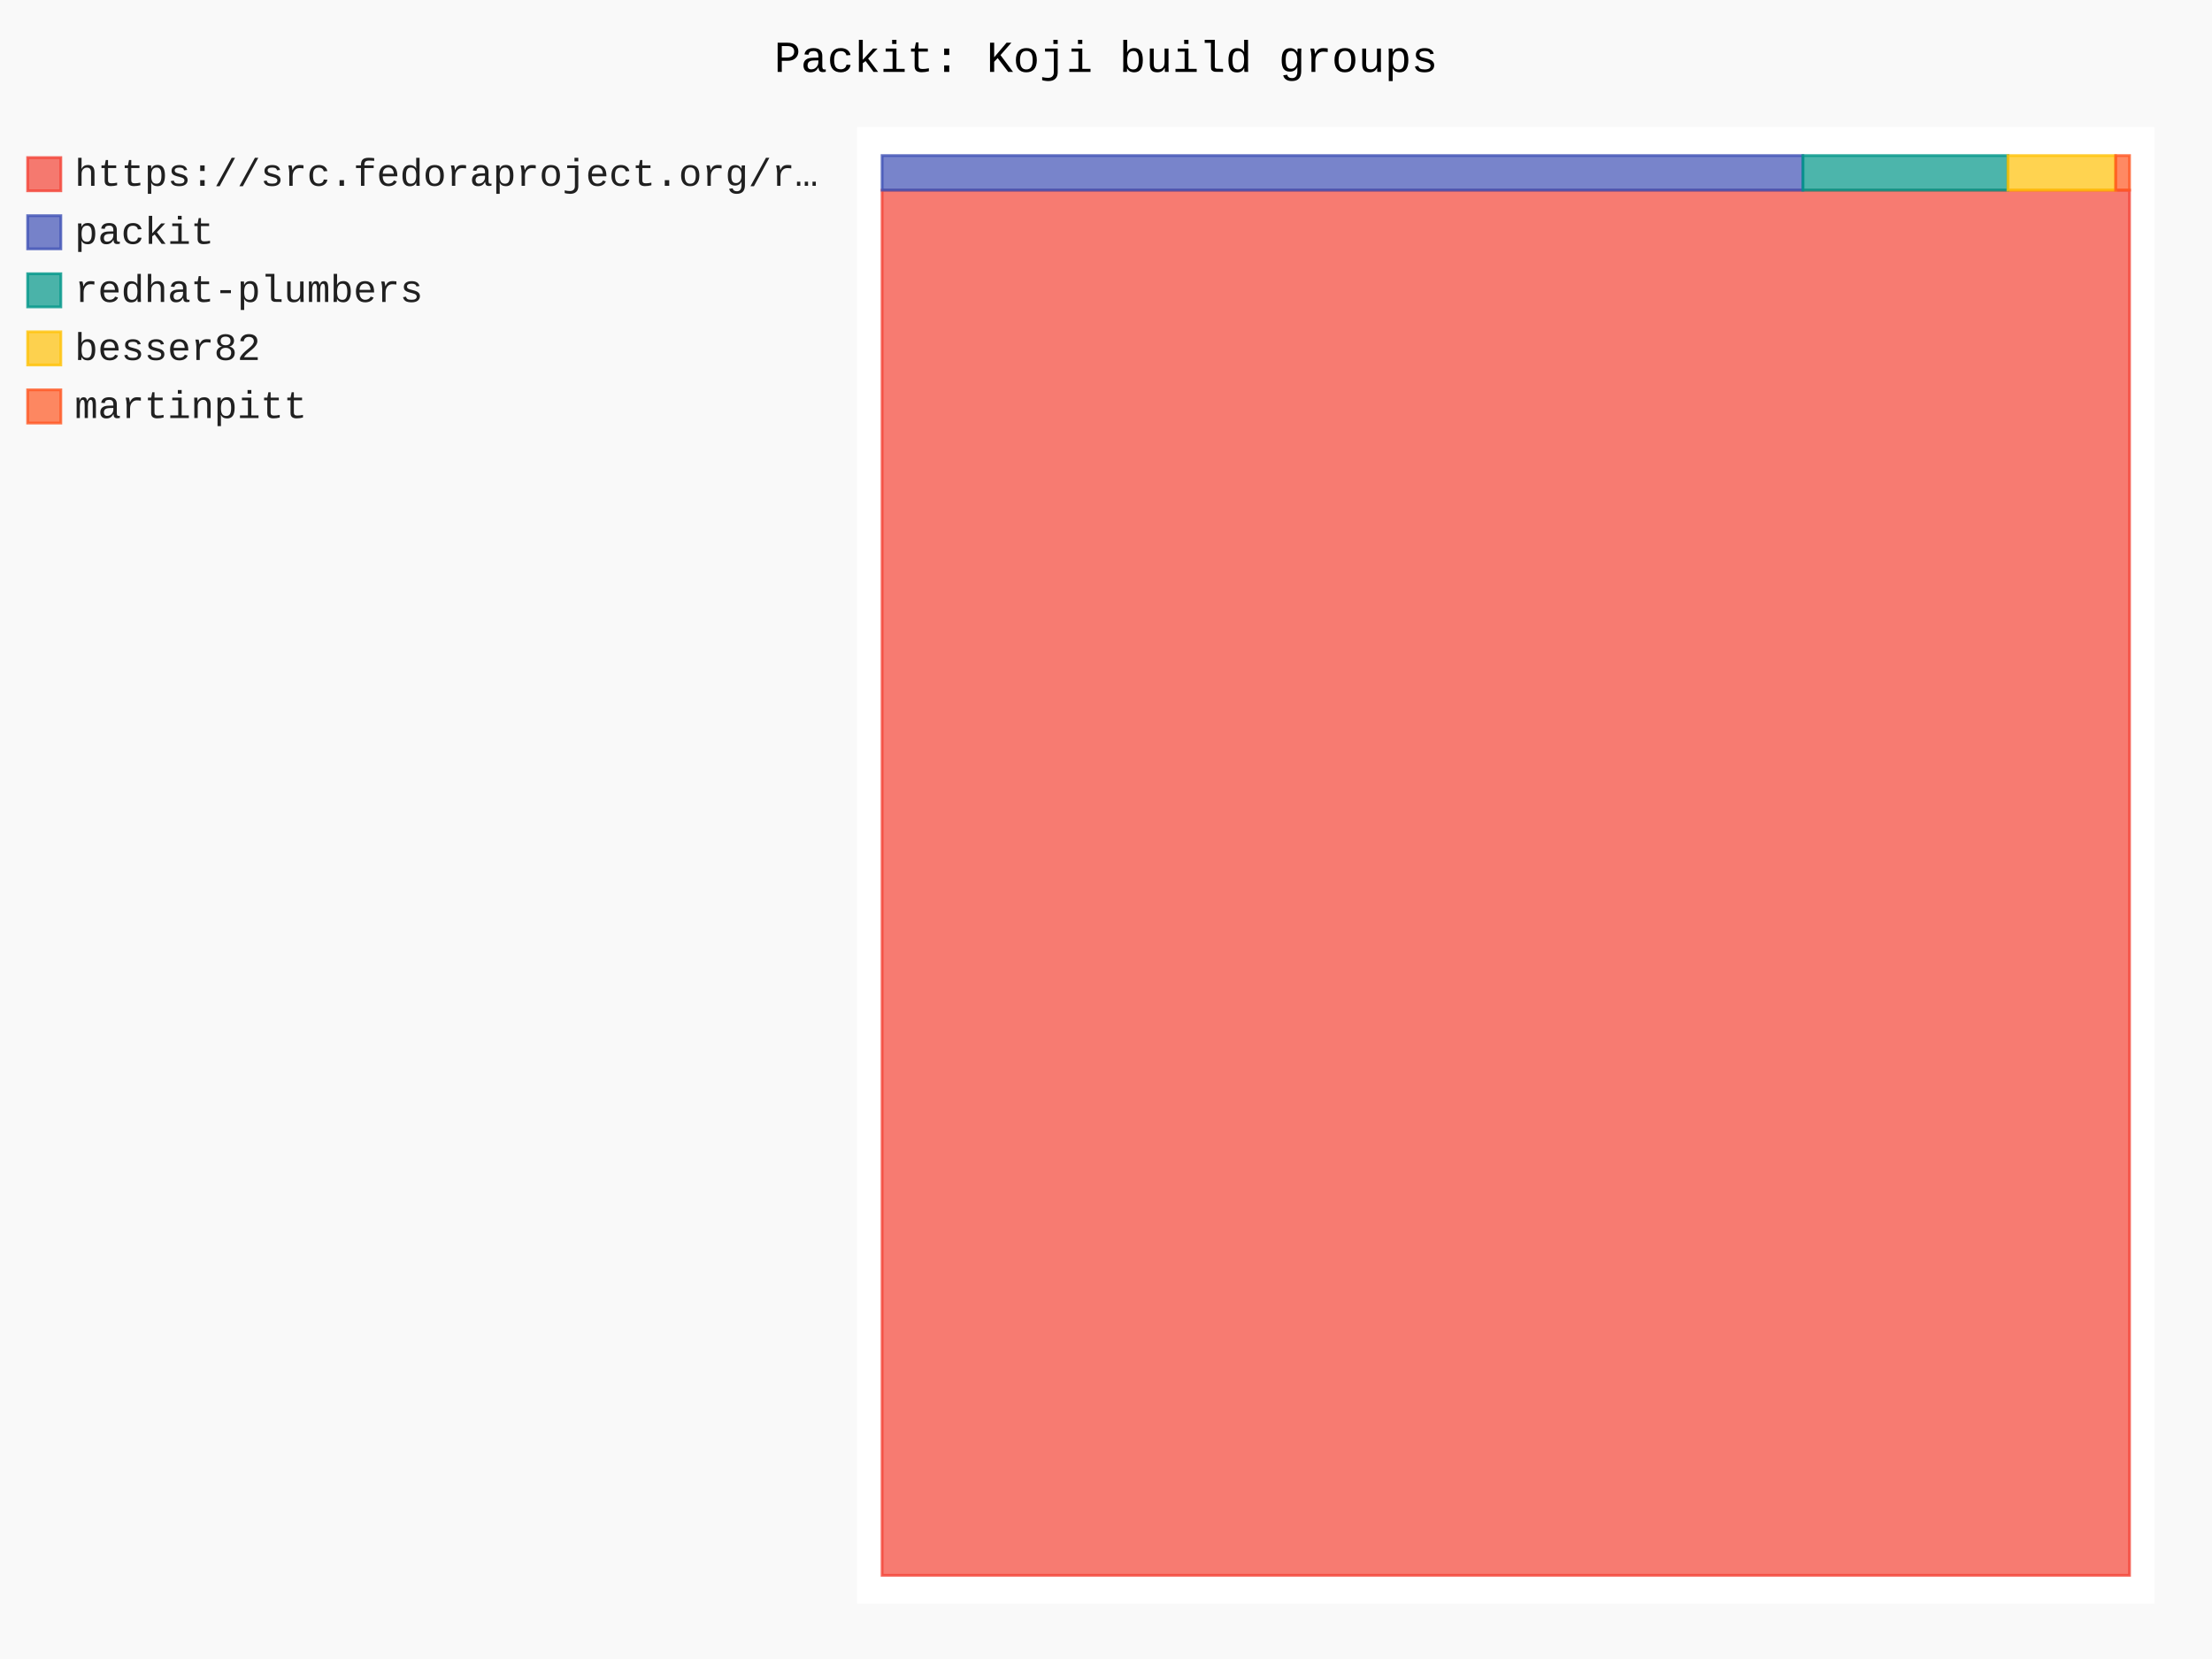
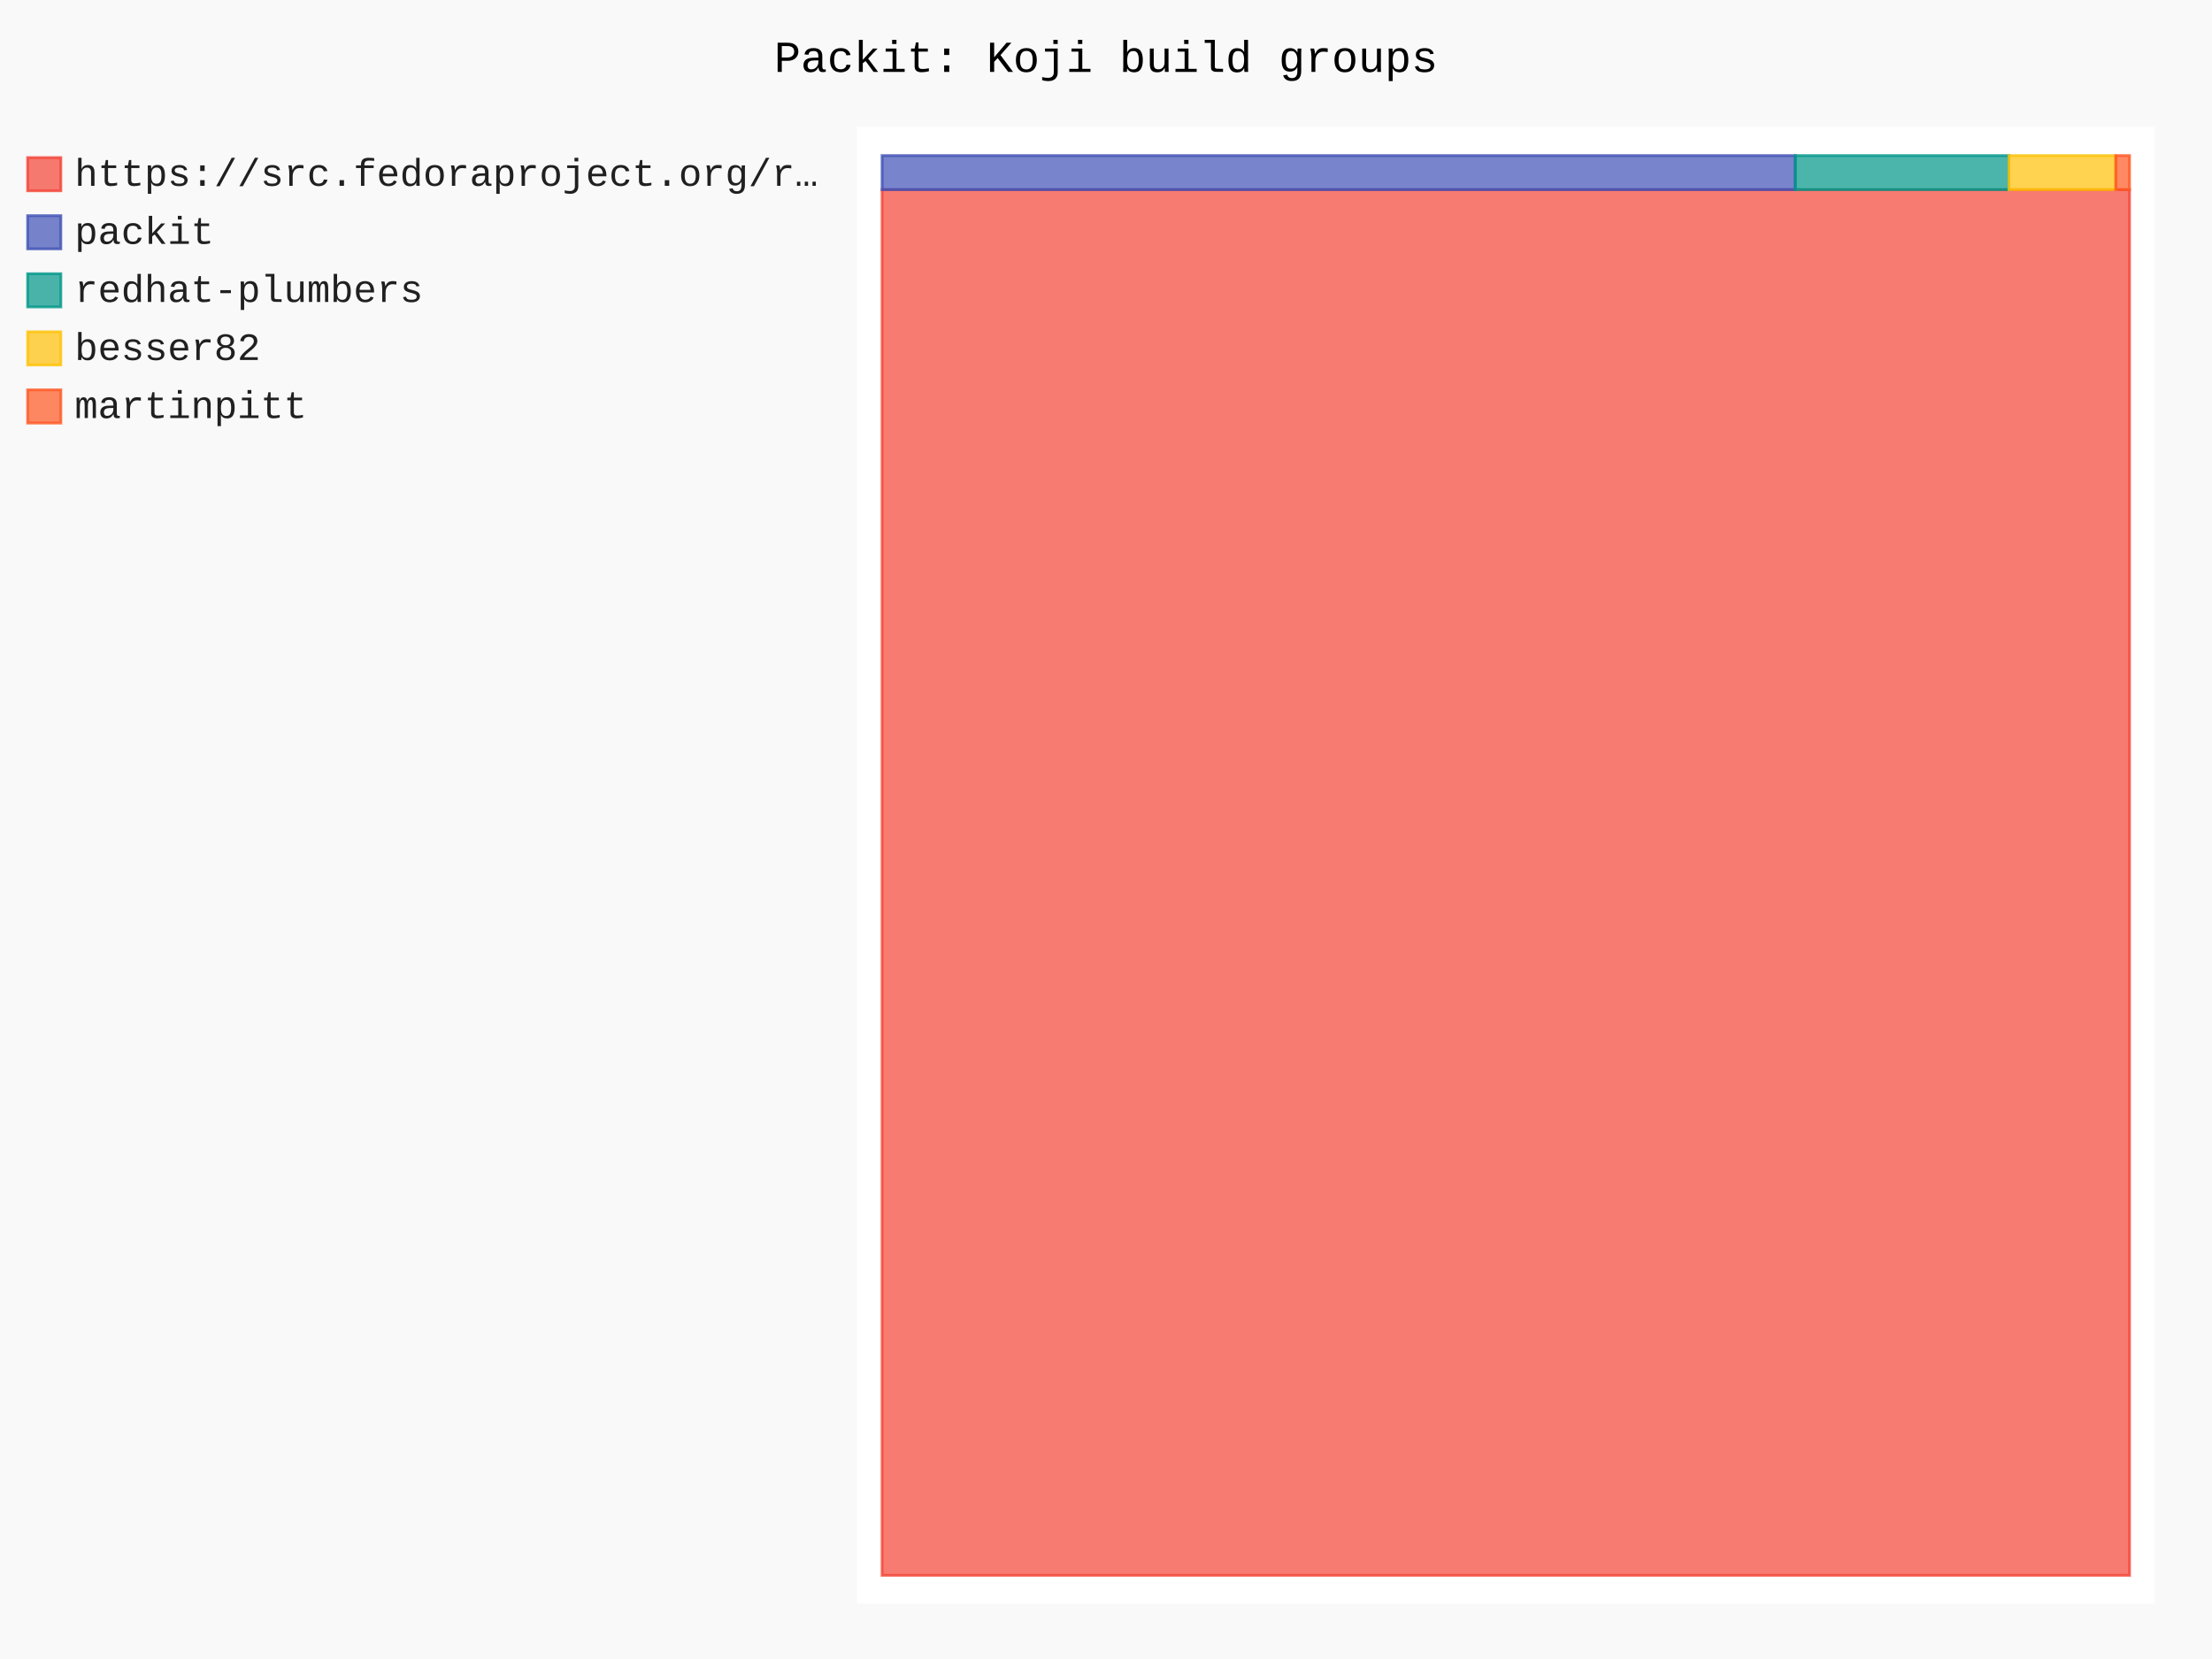
- <svg xmlns="http://www.w3.org/2000/svg" id="chart-67bbe851-855c-4f16-acff-28c08dc709ea" class="pygal-chart" viewBox="0 0 800 600">
+ <svg xmlns="http://www.w3.org/2000/svg" id="chart-49b9fca3-d3e0-478d-bb43-c626ccb20d8c" class="pygal-chart" viewBox="0 0 800 600">
  <defs>
-     <style type="text/css">#chart-67bbe851-855c-4f16-acff-28c08dc709ea{-webkit-user-select:none;-webkit-font-smoothing:antialiased;font-family:Consolas,"Liberation Mono",Menlo,Courier,monospace}#chart-67bbe851-855c-4f16-acff-28c08dc709ea .title{font-family:Consolas,"Liberation Mono",Menlo,Courier,monospace;font-size:16px}#chart-67bbe851-855c-4f16-acff-28c08dc709ea .legends .legend text{font-family:Consolas,"Liberation Mono",Menlo,Courier,monospace;font-size:14px}#chart-67bbe851-855c-4f16-acff-28c08dc709ea .axis text{font-family:Consolas,"Liberation Mono",Menlo,Courier,monospace;font-size:10px}#chart-67bbe851-855c-4f16-acff-28c08dc709ea .axis text.major{font-family:Consolas,"Liberation Mono",Menlo,Courier,monospace;font-size:10px}#chart-67bbe851-855c-4f16-acff-28c08dc709ea .text-overlay text.value{font-family:Consolas,"Liberation Mono",Menlo,Courier,monospace;font-size:16px}#chart-67bbe851-855c-4f16-acff-28c08dc709ea .text-overlay text.label{font-family:Consolas,"Liberation Mono",Menlo,Courier,monospace;font-size:10px}#chart-67bbe851-855c-4f16-acff-28c08dc709ea .tooltip{font-family:Consolas,"Liberation Mono",Menlo,Courier,monospace;font-size:14px}#chart-67bbe851-855c-4f16-acff-28c08dc709ea text.no_data{font-family:Consolas,"Liberation Mono",Menlo,Courier,monospace;font-size:64px}
- #chart-67bbe851-855c-4f16-acff-28c08dc709ea{background-color:rgba(249,249,249,1)}#chart-67bbe851-855c-4f16-acff-28c08dc709ea path,#chart-67bbe851-855c-4f16-acff-28c08dc709ea line,#chart-67bbe851-855c-4f16-acff-28c08dc709ea rect,#chart-67bbe851-855c-4f16-acff-28c08dc709ea circle{-webkit-transition:150ms;-moz-transition:150ms;transition:150ms}#chart-67bbe851-855c-4f16-acff-28c08dc709ea .graph &gt; .background{fill:rgba(249,249,249,1)}#chart-67bbe851-855c-4f16-acff-28c08dc709ea .plot &gt; .background{fill:rgba(255,255,255,1)}#chart-67bbe851-855c-4f16-acff-28c08dc709ea .graph{fill:rgba(0,0,0,.87)}#chart-67bbe851-855c-4f16-acff-28c08dc709ea text.no_data{fill:rgba(0,0,0,1)}#chart-67bbe851-855c-4f16-acff-28c08dc709ea .title{fill:rgba(0,0,0,1)}#chart-67bbe851-855c-4f16-acff-28c08dc709ea .legends .legend text{fill:rgba(0,0,0,.87)}#chart-67bbe851-855c-4f16-acff-28c08dc709ea .legends .legend:hover text{fill:rgba(0,0,0,1)}#chart-67bbe851-855c-4f16-acff-28c08dc709ea .axis .line{stroke:rgba(0,0,0,1)}#chart-67bbe851-855c-4f16-acff-28c08dc709ea .axis .guide.line{stroke:rgba(0,0,0,.54)}#chart-67bbe851-855c-4f16-acff-28c08dc709ea .axis .major.line{stroke:rgba(0,0,0,.87)}#chart-67bbe851-855c-4f16-acff-28c08dc709ea .axis text.major{fill:rgba(0,0,0,1)}#chart-67bbe851-855c-4f16-acff-28c08dc709ea .axis.y .guides:hover .guide.line,#chart-67bbe851-855c-4f16-acff-28c08dc709ea .line-graph .axis.x .guides:hover .guide.line,#chart-67bbe851-855c-4f16-acff-28c08dc709ea .stackedline-graph .axis.x .guides:hover .guide.line,#chart-67bbe851-855c-4f16-acff-28c08dc709ea .xy-graph .axis.x .guides:hover .guide.line{stroke:rgba(0,0,0,1)}#chart-67bbe851-855c-4f16-acff-28c08dc709ea .axis .guides:hover text{fill:rgba(0,0,0,1)}#chart-67bbe851-855c-4f16-acff-28c08dc709ea .reactive{fill-opacity:.7;stroke-opacity:.8;stroke-width:1}#chart-67bbe851-855c-4f16-acff-28c08dc709ea .ci{stroke:rgba(0,0,0,.87)}#chart-67bbe851-855c-4f16-acff-28c08dc709ea .reactive.active,#chart-67bbe851-855c-4f16-acff-28c08dc709ea .active .reactive{fill-opacity:.8;stroke-opacity:.9;stroke-width:4}#chart-67bbe851-855c-4f16-acff-28c08dc709ea .ci .reactive.active{stroke-width:1.5}#chart-67bbe851-855c-4f16-acff-28c08dc709ea .series text{fill:rgba(0,0,0,1)}#chart-67bbe851-855c-4f16-acff-28c08dc709ea .tooltip rect{fill:rgba(255,255,255,1);stroke:rgba(0,0,0,1);-webkit-transition:opacity 150ms;-moz-transition:opacity 150ms;transition:opacity 150ms}#chart-67bbe851-855c-4f16-acff-28c08dc709ea .tooltip .label{fill:rgba(0,0,0,.87)}#chart-67bbe851-855c-4f16-acff-28c08dc709ea .tooltip .label{fill:rgba(0,0,0,.87)}#chart-67bbe851-855c-4f16-acff-28c08dc709ea .tooltip .legend{font-size:.8em;fill:rgba(0,0,0,.54)}#chart-67bbe851-855c-4f16-acff-28c08dc709ea .tooltip .x_label{font-size:.6em;fill:rgba(0,0,0,1)}#chart-67bbe851-855c-4f16-acff-28c08dc709ea .tooltip .xlink{font-size:.5em;text-decoration:underline}#chart-67bbe851-855c-4f16-acff-28c08dc709ea .tooltip .value{font-size:1.5em}#chart-67bbe851-855c-4f16-acff-28c08dc709ea .bound{font-size:.5em}#chart-67bbe851-855c-4f16-acff-28c08dc709ea .max-value{font-size:.75em;fill:rgba(0,0,0,.54)}#chart-67bbe851-855c-4f16-acff-28c08dc709ea .map-element{fill:rgba(255,255,255,1);stroke:rgba(0,0,0,.54) !important}#chart-67bbe851-855c-4f16-acff-28c08dc709ea .map-element .reactive{fill-opacity:inherit;stroke-opacity:inherit}#chart-67bbe851-855c-4f16-acff-28c08dc709ea .color-0,#chart-67bbe851-855c-4f16-acff-28c08dc709ea .color-0 a:visited{stroke:#F44336;fill:#F44336}#chart-67bbe851-855c-4f16-acff-28c08dc709ea .color-1,#chart-67bbe851-855c-4f16-acff-28c08dc709ea .color-1 a:visited{stroke:#3F51B5;fill:#3F51B5}#chart-67bbe851-855c-4f16-acff-28c08dc709ea .color-2,#chart-67bbe851-855c-4f16-acff-28c08dc709ea .color-2 a:visited{stroke:#009688;fill:#009688}#chart-67bbe851-855c-4f16-acff-28c08dc709ea .color-3,#chart-67bbe851-855c-4f16-acff-28c08dc709ea .color-3 a:visited{stroke:#FFC107;fill:#FFC107}#chart-67bbe851-855c-4f16-acff-28c08dc709ea .color-4,#chart-67bbe851-855c-4f16-acff-28c08dc709ea .color-4 a:visited{stroke:#FF5722;fill:#FF5722}#chart-67bbe851-855c-4f16-acff-28c08dc709ea .text-overlay .color-0 text{fill:black}#chart-67bbe851-855c-4f16-acff-28c08dc709ea .text-overlay .color-1 text{fill:black}#chart-67bbe851-855c-4f16-acff-28c08dc709ea .text-overlay .color-2 text{fill:black}#chart-67bbe851-855c-4f16-acff-28c08dc709ea .text-overlay .color-3 text{fill:black}#chart-67bbe851-855c-4f16-acff-28c08dc709ea .text-overlay .color-4 text{fill:black}
- #chart-67bbe851-855c-4f16-acff-28c08dc709ea text.no_data{text-anchor:middle}#chart-67bbe851-855c-4f16-acff-28c08dc709ea .guide.line{fill:none}#chart-67bbe851-855c-4f16-acff-28c08dc709ea .centered{text-anchor:middle}#chart-67bbe851-855c-4f16-acff-28c08dc709ea .title{text-anchor:middle}#chart-67bbe851-855c-4f16-acff-28c08dc709ea .legends .legend text{fill-opacity:1}#chart-67bbe851-855c-4f16-acff-28c08dc709ea .axis.x text{text-anchor:middle}#chart-67bbe851-855c-4f16-acff-28c08dc709ea .axis.x:not(.web) text[transform]{text-anchor:start}#chart-67bbe851-855c-4f16-acff-28c08dc709ea .axis.x:not(.web) text[transform].backwards{text-anchor:end}#chart-67bbe851-855c-4f16-acff-28c08dc709ea .axis.y text{text-anchor:end}#chart-67bbe851-855c-4f16-acff-28c08dc709ea .axis.y text[transform].backwards{text-anchor:start}#chart-67bbe851-855c-4f16-acff-28c08dc709ea .axis.y2 text{text-anchor:start}#chart-67bbe851-855c-4f16-acff-28c08dc709ea .axis.y2 text[transform].backwards{text-anchor:end}#chart-67bbe851-855c-4f16-acff-28c08dc709ea .axis .guide.line{stroke-dasharray:4,4;stroke:black}#chart-67bbe851-855c-4f16-acff-28c08dc709ea .axis .major.guide.line{stroke-dasharray:6,6;stroke:black}#chart-67bbe851-855c-4f16-acff-28c08dc709ea .horizontal .axis.y .guide.line,#chart-67bbe851-855c-4f16-acff-28c08dc709ea .horizontal .axis.y2 .guide.line,#chart-67bbe851-855c-4f16-acff-28c08dc709ea .vertical .axis.x .guide.line{opacity:0}#chart-67bbe851-855c-4f16-acff-28c08dc709ea .horizontal .axis.always_show .guide.line,#chart-67bbe851-855c-4f16-acff-28c08dc709ea .vertical .axis.always_show .guide.line{opacity:1 !important}#chart-67bbe851-855c-4f16-acff-28c08dc709ea .axis.y .guides:hover .guide.line,#chart-67bbe851-855c-4f16-acff-28c08dc709ea .axis.y2 .guides:hover .guide.line,#chart-67bbe851-855c-4f16-acff-28c08dc709ea .axis.x .guides:hover .guide.line{opacity:1}#chart-67bbe851-855c-4f16-acff-28c08dc709ea .axis .guides:hover text{opacity:1}#chart-67bbe851-855c-4f16-acff-28c08dc709ea .nofill{fill:none}#chart-67bbe851-855c-4f16-acff-28c08dc709ea .subtle-fill{fill-opacity:.2}#chart-67bbe851-855c-4f16-acff-28c08dc709ea .dot{stroke-width:1px;fill-opacity:1;stroke-opacity:1}#chart-67bbe851-855c-4f16-acff-28c08dc709ea .dot.active{stroke-width:5px}#chart-67bbe851-855c-4f16-acff-28c08dc709ea .dot.negative{fill:transparent}#chart-67bbe851-855c-4f16-acff-28c08dc709ea text,#chart-67bbe851-855c-4f16-acff-28c08dc709ea tspan{stroke:none !important}#chart-67bbe851-855c-4f16-acff-28c08dc709ea .series text.active{opacity:1}#chart-67bbe851-855c-4f16-acff-28c08dc709ea .tooltip rect{fill-opacity:.95;stroke-width:.5}#chart-67bbe851-855c-4f16-acff-28c08dc709ea .tooltip text{fill-opacity:1}#chart-67bbe851-855c-4f16-acff-28c08dc709ea .showable{visibility:hidden}#chart-67bbe851-855c-4f16-acff-28c08dc709ea .showable.shown{visibility:visible}#chart-67bbe851-855c-4f16-acff-28c08dc709ea .gauge-background{fill:rgba(229,229,229,1);stroke:none}#chart-67bbe851-855c-4f16-acff-28c08dc709ea .bg-lines{stroke:rgba(249,249,249,1);stroke-width:2px}</style>
+     <style type="text/css">#chart-49b9fca3-d3e0-478d-bb43-c626ccb20d8c{-webkit-user-select:none;-webkit-font-smoothing:antialiased;font-family:Consolas,"Liberation Mono",Menlo,Courier,monospace}#chart-49b9fca3-d3e0-478d-bb43-c626ccb20d8c .title{font-family:Consolas,"Liberation Mono",Menlo,Courier,monospace;font-size:16px}#chart-49b9fca3-d3e0-478d-bb43-c626ccb20d8c .legends .legend text{font-family:Consolas,"Liberation Mono",Menlo,Courier,monospace;font-size:14px}#chart-49b9fca3-d3e0-478d-bb43-c626ccb20d8c .axis text{font-family:Consolas,"Liberation Mono",Menlo,Courier,monospace;font-size:10px}#chart-49b9fca3-d3e0-478d-bb43-c626ccb20d8c .axis text.major{font-family:Consolas,"Liberation Mono",Menlo,Courier,monospace;font-size:10px}#chart-49b9fca3-d3e0-478d-bb43-c626ccb20d8c .text-overlay text.value{font-family:Consolas,"Liberation Mono",Menlo,Courier,monospace;font-size:16px}#chart-49b9fca3-d3e0-478d-bb43-c626ccb20d8c .text-overlay text.label{font-family:Consolas,"Liberation Mono",Menlo,Courier,monospace;font-size:10px}#chart-49b9fca3-d3e0-478d-bb43-c626ccb20d8c .tooltip{font-family:Consolas,"Liberation Mono",Menlo,Courier,monospace;font-size:14px}#chart-49b9fca3-d3e0-478d-bb43-c626ccb20d8c text.no_data{font-family:Consolas,"Liberation Mono",Menlo,Courier,monospace;font-size:64px}
+ #chart-49b9fca3-d3e0-478d-bb43-c626ccb20d8c{background-color:rgba(249,249,249,1)}#chart-49b9fca3-d3e0-478d-bb43-c626ccb20d8c path,#chart-49b9fca3-d3e0-478d-bb43-c626ccb20d8c line,#chart-49b9fca3-d3e0-478d-bb43-c626ccb20d8c rect,#chart-49b9fca3-d3e0-478d-bb43-c626ccb20d8c circle{-webkit-transition:150ms;-moz-transition:150ms;transition:150ms}#chart-49b9fca3-d3e0-478d-bb43-c626ccb20d8c .graph &gt; .background{fill:rgba(249,249,249,1)}#chart-49b9fca3-d3e0-478d-bb43-c626ccb20d8c .plot &gt; .background{fill:rgba(255,255,255,1)}#chart-49b9fca3-d3e0-478d-bb43-c626ccb20d8c .graph{fill:rgba(0,0,0,.87)}#chart-49b9fca3-d3e0-478d-bb43-c626ccb20d8c text.no_data{fill:rgba(0,0,0,1)}#chart-49b9fca3-d3e0-478d-bb43-c626ccb20d8c .title{fill:rgba(0,0,0,1)}#chart-49b9fca3-d3e0-478d-bb43-c626ccb20d8c .legends .legend text{fill:rgba(0,0,0,.87)}#chart-49b9fca3-d3e0-478d-bb43-c626ccb20d8c .legends .legend:hover text{fill:rgba(0,0,0,1)}#chart-49b9fca3-d3e0-478d-bb43-c626ccb20d8c .axis .line{stroke:rgba(0,0,0,1)}#chart-49b9fca3-d3e0-478d-bb43-c626ccb20d8c .axis .guide.line{stroke:rgba(0,0,0,.54)}#chart-49b9fca3-d3e0-478d-bb43-c626ccb20d8c .axis .major.line{stroke:rgba(0,0,0,.87)}#chart-49b9fca3-d3e0-478d-bb43-c626ccb20d8c .axis text.major{fill:rgba(0,0,0,1)}#chart-49b9fca3-d3e0-478d-bb43-c626ccb20d8c .axis.y .guides:hover .guide.line,#chart-49b9fca3-d3e0-478d-bb43-c626ccb20d8c .line-graph .axis.x .guides:hover .guide.line,#chart-49b9fca3-d3e0-478d-bb43-c626ccb20d8c .stackedline-graph .axis.x .guides:hover .guide.line,#chart-49b9fca3-d3e0-478d-bb43-c626ccb20d8c .xy-graph .axis.x .guides:hover .guide.line{stroke:rgba(0,0,0,1)}#chart-49b9fca3-d3e0-478d-bb43-c626ccb20d8c .axis .guides:hover text{fill:rgba(0,0,0,1)}#chart-49b9fca3-d3e0-478d-bb43-c626ccb20d8c .reactive{fill-opacity:.7;stroke-opacity:.8;stroke-width:1}#chart-49b9fca3-d3e0-478d-bb43-c626ccb20d8c .ci{stroke:rgba(0,0,0,.87)}#chart-49b9fca3-d3e0-478d-bb43-c626ccb20d8c .reactive.active,#chart-49b9fca3-d3e0-478d-bb43-c626ccb20d8c .active .reactive{fill-opacity:.8;stroke-opacity:.9;stroke-width:4}#chart-49b9fca3-d3e0-478d-bb43-c626ccb20d8c .ci .reactive.active{stroke-width:1.5}#chart-49b9fca3-d3e0-478d-bb43-c626ccb20d8c .series text{fill:rgba(0,0,0,1)}#chart-49b9fca3-d3e0-478d-bb43-c626ccb20d8c .tooltip rect{fill:rgba(255,255,255,1);stroke:rgba(0,0,0,1);-webkit-transition:opacity 150ms;-moz-transition:opacity 150ms;transition:opacity 150ms}#chart-49b9fca3-d3e0-478d-bb43-c626ccb20d8c .tooltip .label{fill:rgba(0,0,0,.87)}#chart-49b9fca3-d3e0-478d-bb43-c626ccb20d8c .tooltip .label{fill:rgba(0,0,0,.87)}#chart-49b9fca3-d3e0-478d-bb43-c626ccb20d8c .tooltip .legend{font-size:.8em;fill:rgba(0,0,0,.54)}#chart-49b9fca3-d3e0-478d-bb43-c626ccb20d8c .tooltip .x_label{font-size:.6em;fill:rgba(0,0,0,1)}#chart-49b9fca3-d3e0-478d-bb43-c626ccb20d8c .tooltip .xlink{font-size:.5em;text-decoration:underline}#chart-49b9fca3-d3e0-478d-bb43-c626ccb20d8c .tooltip .value{font-size:1.5em}#chart-49b9fca3-d3e0-478d-bb43-c626ccb20d8c .bound{font-size:.5em}#chart-49b9fca3-d3e0-478d-bb43-c626ccb20d8c .max-value{font-size:.75em;fill:rgba(0,0,0,.54)}#chart-49b9fca3-d3e0-478d-bb43-c626ccb20d8c .map-element{fill:rgba(255,255,255,1);stroke:rgba(0,0,0,.54) !important}#chart-49b9fca3-d3e0-478d-bb43-c626ccb20d8c .map-element .reactive{fill-opacity:inherit;stroke-opacity:inherit}#chart-49b9fca3-d3e0-478d-bb43-c626ccb20d8c .color-0,#chart-49b9fca3-d3e0-478d-bb43-c626ccb20d8c .color-0 a:visited{stroke:#F44336;fill:#F44336}#chart-49b9fca3-d3e0-478d-bb43-c626ccb20d8c .color-1,#chart-49b9fca3-d3e0-478d-bb43-c626ccb20d8c .color-1 a:visited{stroke:#3F51B5;fill:#3F51B5}#chart-49b9fca3-d3e0-478d-bb43-c626ccb20d8c .color-2,#chart-49b9fca3-d3e0-478d-bb43-c626ccb20d8c .color-2 a:visited{stroke:#009688;fill:#009688}#chart-49b9fca3-d3e0-478d-bb43-c626ccb20d8c .color-3,#chart-49b9fca3-d3e0-478d-bb43-c626ccb20d8c .color-3 a:visited{stroke:#FFC107;fill:#FFC107}#chart-49b9fca3-d3e0-478d-bb43-c626ccb20d8c .color-4,#chart-49b9fca3-d3e0-478d-bb43-c626ccb20d8c .color-4 a:visited{stroke:#FF5722;fill:#FF5722}#chart-49b9fca3-d3e0-478d-bb43-c626ccb20d8c .text-overlay .color-0 text{fill:black}#chart-49b9fca3-d3e0-478d-bb43-c626ccb20d8c .text-overlay .color-1 text{fill:black}#chart-49b9fca3-d3e0-478d-bb43-c626ccb20d8c .text-overlay .color-2 text{fill:black}#chart-49b9fca3-d3e0-478d-bb43-c626ccb20d8c .text-overlay .color-3 text{fill:black}#chart-49b9fca3-d3e0-478d-bb43-c626ccb20d8c .text-overlay .color-4 text{fill:black}
+ #chart-49b9fca3-d3e0-478d-bb43-c626ccb20d8c text.no_data{text-anchor:middle}#chart-49b9fca3-d3e0-478d-bb43-c626ccb20d8c .guide.line{fill:none}#chart-49b9fca3-d3e0-478d-bb43-c626ccb20d8c .centered{text-anchor:middle}#chart-49b9fca3-d3e0-478d-bb43-c626ccb20d8c .title{text-anchor:middle}#chart-49b9fca3-d3e0-478d-bb43-c626ccb20d8c .legends .legend text{fill-opacity:1}#chart-49b9fca3-d3e0-478d-bb43-c626ccb20d8c .axis.x text{text-anchor:middle}#chart-49b9fca3-d3e0-478d-bb43-c626ccb20d8c .axis.x:not(.web) text[transform]{text-anchor:start}#chart-49b9fca3-d3e0-478d-bb43-c626ccb20d8c .axis.x:not(.web) text[transform].backwards{text-anchor:end}#chart-49b9fca3-d3e0-478d-bb43-c626ccb20d8c .axis.y text{text-anchor:end}#chart-49b9fca3-d3e0-478d-bb43-c626ccb20d8c .axis.y text[transform].backwards{text-anchor:start}#chart-49b9fca3-d3e0-478d-bb43-c626ccb20d8c .axis.y2 text{text-anchor:start}#chart-49b9fca3-d3e0-478d-bb43-c626ccb20d8c .axis.y2 text[transform].backwards{text-anchor:end}#chart-49b9fca3-d3e0-478d-bb43-c626ccb20d8c .axis .guide.line{stroke-dasharray:4,4;stroke:black}#chart-49b9fca3-d3e0-478d-bb43-c626ccb20d8c .axis .major.guide.line{stroke-dasharray:6,6;stroke:black}#chart-49b9fca3-d3e0-478d-bb43-c626ccb20d8c .horizontal .axis.y .guide.line,#chart-49b9fca3-d3e0-478d-bb43-c626ccb20d8c .horizontal .axis.y2 .guide.line,#chart-49b9fca3-d3e0-478d-bb43-c626ccb20d8c .vertical .axis.x .guide.line{opacity:0}#chart-49b9fca3-d3e0-478d-bb43-c626ccb20d8c .horizontal .axis.always_show .guide.line,#chart-49b9fca3-d3e0-478d-bb43-c626ccb20d8c .vertical .axis.always_show .guide.line{opacity:1 !important}#chart-49b9fca3-d3e0-478d-bb43-c626ccb20d8c .axis.y .guides:hover .guide.line,#chart-49b9fca3-d3e0-478d-bb43-c626ccb20d8c .axis.y2 .guides:hover .guide.line,#chart-49b9fca3-d3e0-478d-bb43-c626ccb20d8c .axis.x .guides:hover .guide.line{opacity:1}#chart-49b9fca3-d3e0-478d-bb43-c626ccb20d8c .axis .guides:hover text{opacity:1}#chart-49b9fca3-d3e0-478d-bb43-c626ccb20d8c .nofill{fill:none}#chart-49b9fca3-d3e0-478d-bb43-c626ccb20d8c .subtle-fill{fill-opacity:.2}#chart-49b9fca3-d3e0-478d-bb43-c626ccb20d8c .dot{stroke-width:1px;fill-opacity:1;stroke-opacity:1}#chart-49b9fca3-d3e0-478d-bb43-c626ccb20d8c .dot.active{stroke-width:5px}#chart-49b9fca3-d3e0-478d-bb43-c626ccb20d8c .dot.negative{fill:transparent}#chart-49b9fca3-d3e0-478d-bb43-c626ccb20d8c text,#chart-49b9fca3-d3e0-478d-bb43-c626ccb20d8c tspan{stroke:none !important}#chart-49b9fca3-d3e0-478d-bb43-c626ccb20d8c .series text.active{opacity:1}#chart-49b9fca3-d3e0-478d-bb43-c626ccb20d8c .tooltip rect{fill-opacity:.95;stroke-width:.5}#chart-49b9fca3-d3e0-478d-bb43-c626ccb20d8c .tooltip text{fill-opacity:1}#chart-49b9fca3-d3e0-478d-bb43-c626ccb20d8c .showable{visibility:hidden}#chart-49b9fca3-d3e0-478d-bb43-c626ccb20d8c .showable.shown{visibility:visible}#chart-49b9fca3-d3e0-478d-bb43-c626ccb20d8c .gauge-background{fill:rgba(229,229,229,1);stroke:none}#chart-49b9fca3-d3e0-478d-bb43-c626ccb20d8c .bg-lines{stroke:rgba(249,249,249,1);stroke-width:2px}</style>
  </defs>
  <g class="graph treemap-graph vertical">
    <rect x="0" y="0" width="800" height="600" class="background" />
    <g transform="translate(310, 46)" class="plot">
      <rect x="0" y="0" width="469.2" height="534" class="background" />
      <g class="series serie-0 color-0">
        <g class="rects">
          <g class="rect">
-             <rect x="9.023" y="22.775" width="451.154" height="500.956" class="rect reactive tooltip-trigger" />
+             <rect x="9.023" y="22.59" width="451.154" height="501.141" class="rect reactive tooltip-trigger" />
          </g>
        </g>
      </g>
      <g class="series serie-1 color-1">
        <g class="rects">
          <g class="rect">
-             <rect x="9.023" y="10.269" width="333.024" height="12.506" class="rect reactive tooltip-trigger" />
+             <rect x="9.023" y="10.269" width="330.265" height="12.321" class="rect reactive tooltip-trigger" />
          </g>
        </g>
      </g>
      <g class="series serie-2 color-2">
        <g class="rects">
          <g class="rect">
-             <rect x="342.048" y="10.269" width="74.145" height="12.506" class="rect reactive tooltip-trigger" />
+             <rect x="339.288" y="10.269" width="77.269" height="12.321" class="rect reactive tooltip-trigger" />
          </g>
        </g>
      </g>
      <g class="series serie-3 color-3">
        <g class="rects">
          <g class="rect">
-             <rect x="416.193" y="10.269" width="38.958" height="12.506" class="rect reactive tooltip-trigger" />
+             <rect x="416.557" y="10.269" width="38.635" height="12.321" class="rect reactive tooltip-trigger" />
          </g>
        </g>
      </g>
      <g class="series serie-4 color-4">
        <g class="rects">
          <g class="rect">
-             <rect x="455.15" y="10.269" width="5.027" height="12.506" class="rect reactive tooltip-trigger" />
+             <rect x="455.192" y="10.269" width="4.985" height="12.321" class="rect reactive tooltip-trigger" />
          </g>
        </g>
      </g>
    </g>
    <g class="titles">
      <text x="400.0" y="26" class="title plot_title">Packit: Koji build groups</text>
    </g>
    <g transform="translate(310, 46)" class="plot overlay">
      <g class="series serie-0 color-0" />
      <g class="series serie-1 color-1" />
      <g class="series serie-2 color-2" />
      <g class="series serie-3 color-3" />
      <g class="series serie-4 color-4" />
    </g>
    <g transform="translate(310, 46)" class="plot text-overlay">
      <g class="series serie-0 color-0" />
      <g class="series serie-1 color-1" />
      <g class="series serie-2 color-2" />
      <g class="series serie-3 color-3" />
      <g class="series serie-4 color-4" />
    </g>
    <g transform="translate(310, 46)" class="plot tooltip-overlay">
      <g transform="translate(0 0)" style="opacity: 0" class="tooltip">
        <rect rx="0" ry="0" width="0" height="0" class="tooltip-box" />
        <g class="text" />
      </g>
    </g>
    <g transform="translate(10, 56)" class="legends">
      <g id="activate-serie-0" class="legend reactive activate-serie">
        <rect x="0.0" y="1.0" width="12" height="12" class="color-0 reactive" />
        <text x="17.0" y="11.2">https://src.fedoraproject.org/r…</text>
      </g>
      <g id="activate-serie-1" class="legend reactive activate-serie">
        <rect x="0.0" y="22.0" width="12" height="12" class="color-1 reactive" />
        <text x="17.0" y="32.2">packit</text>
      </g>
      <g id="activate-serie-2" class="legend reactive activate-serie">
        <rect x="0.0" y="43.0" width="12" height="12" class="color-2 reactive" />
        <text x="17.0" y="53.2">redhat-plumbers</text>
      </g>
      <g id="activate-serie-3" class="legend reactive activate-serie">
        <rect x="0.0" y="64.0" width="12" height="12" class="color-3 reactive" />
        <text x="17.0" y="74.2">besser82</text>
      </g>
      <g id="activate-serie-4" class="legend reactive activate-serie">
        <rect x="0.0" y="85.0" width="12" height="12" class="color-4 reactive" />
        <text x="17.0" y="95.2">martinpitt</text>
      </g>
    </g>
    <g transform="translate(790, 56)" class="legends" />
  </g>
</svg>
